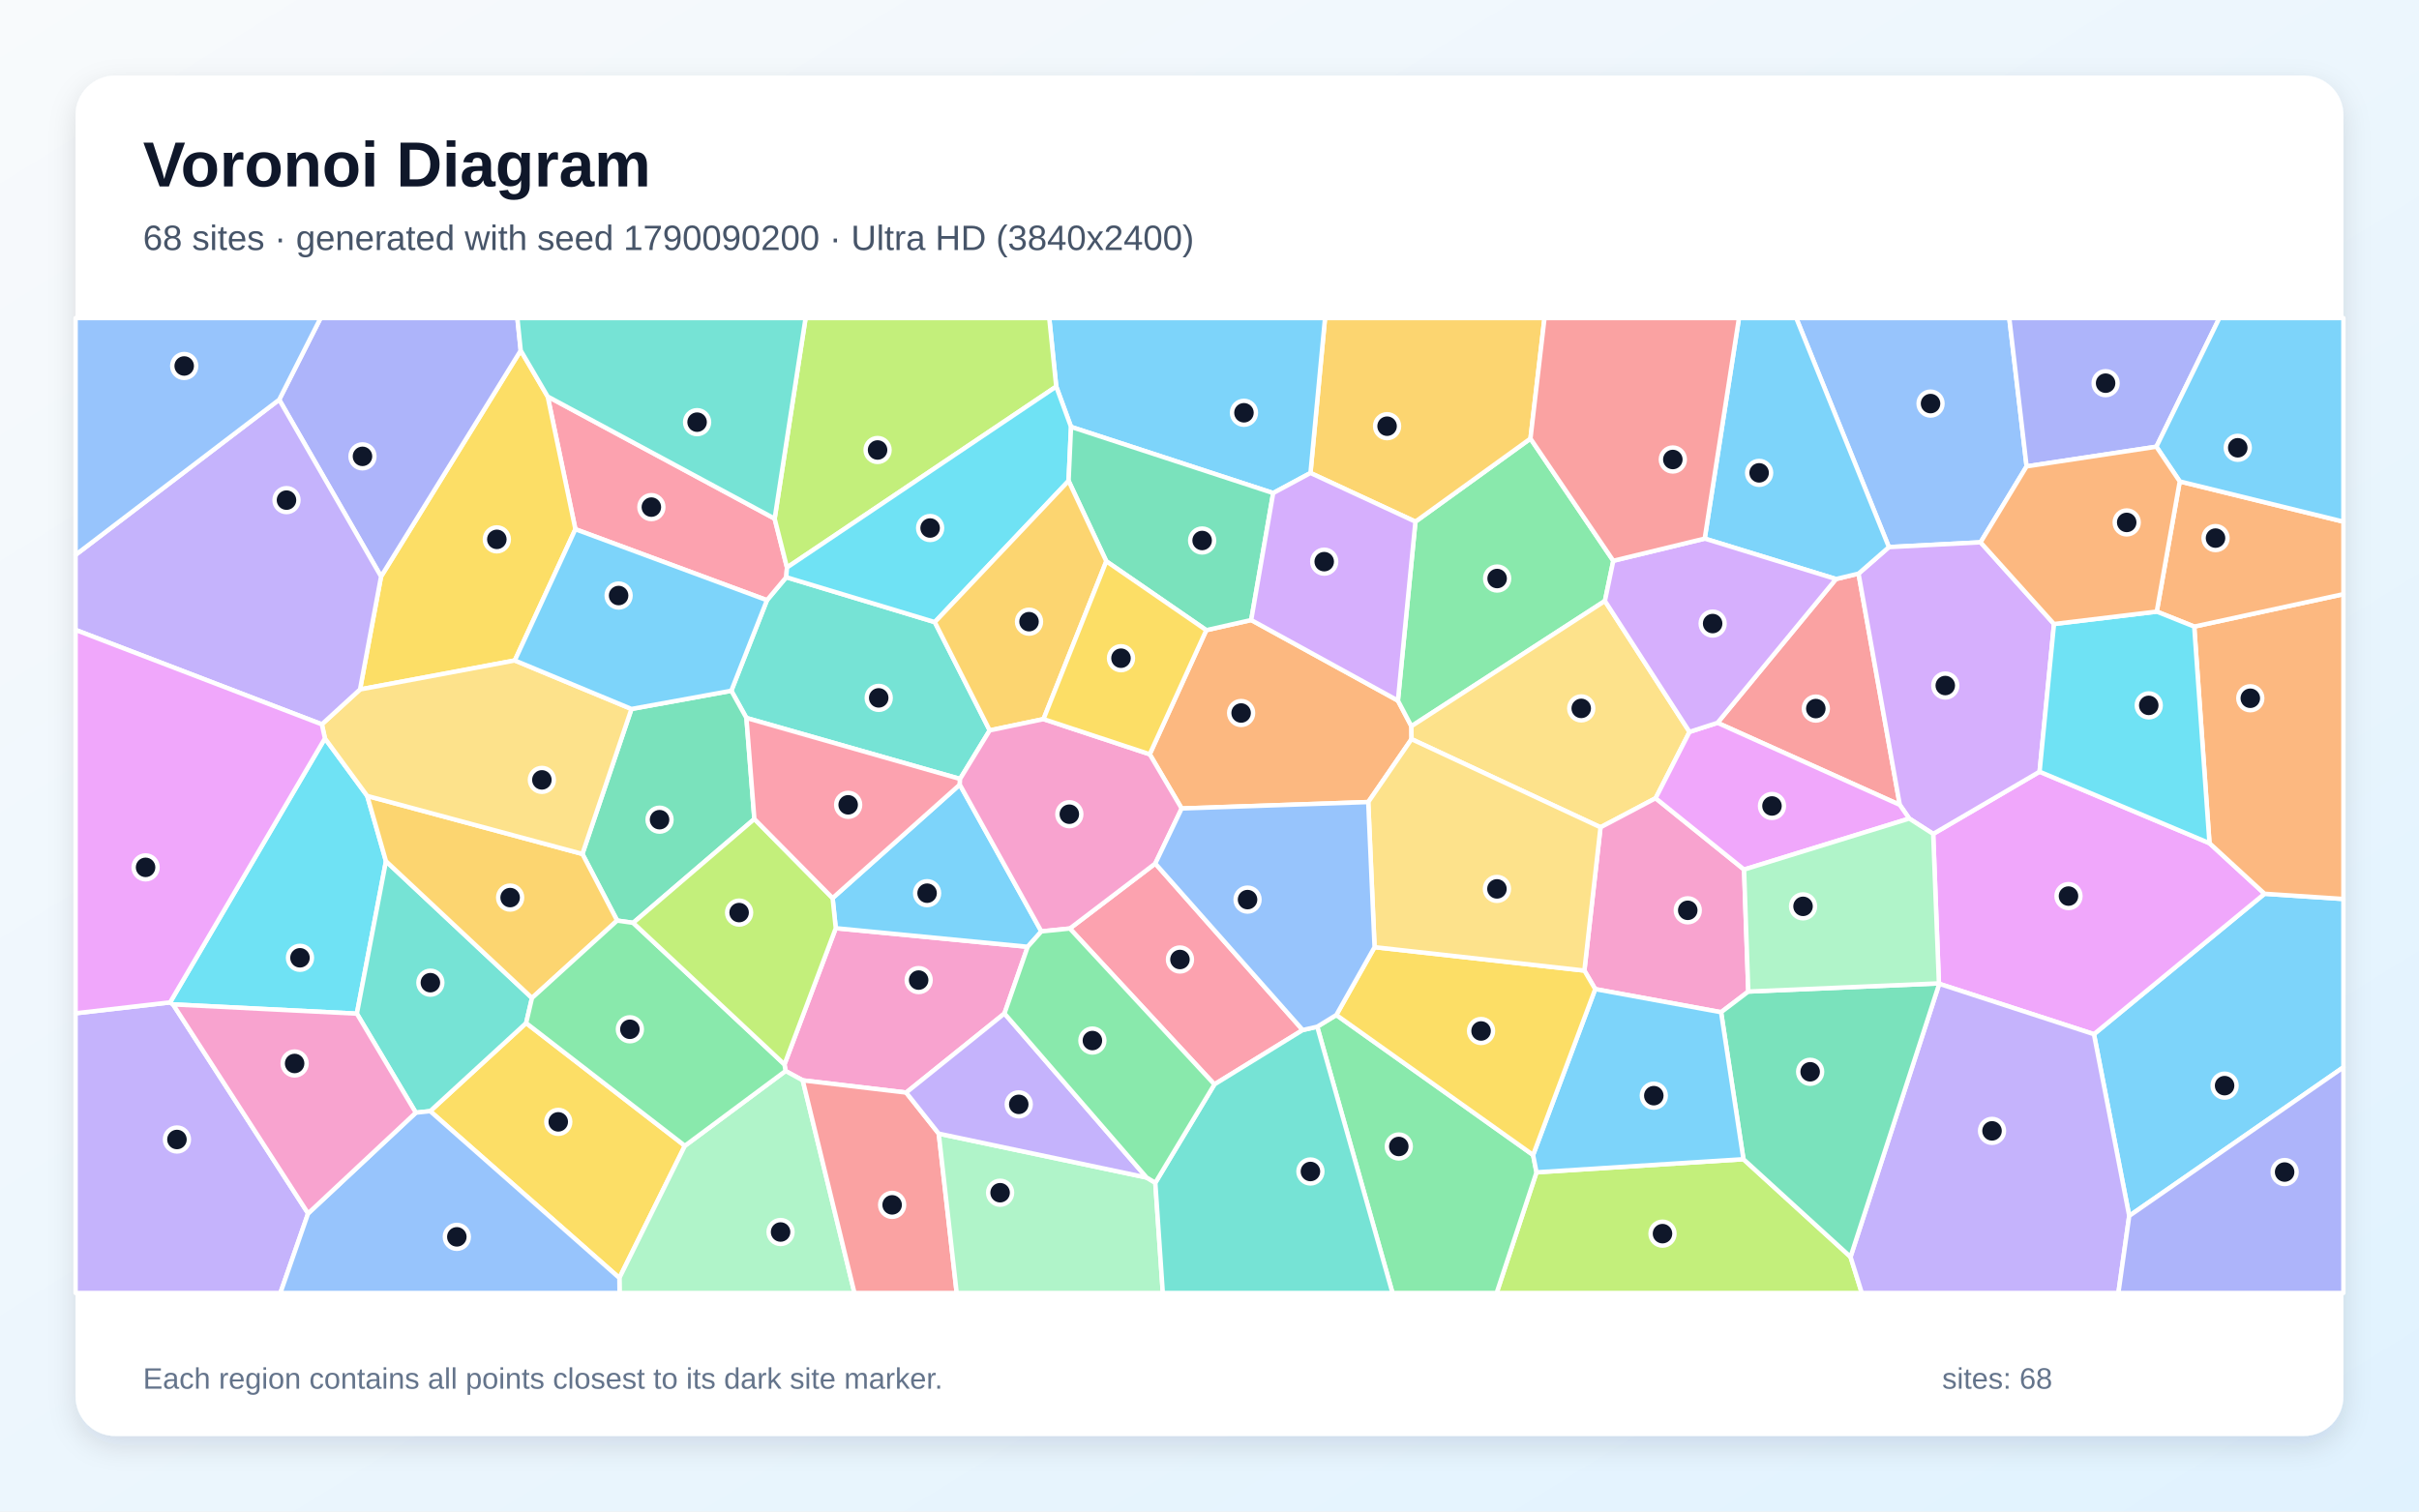
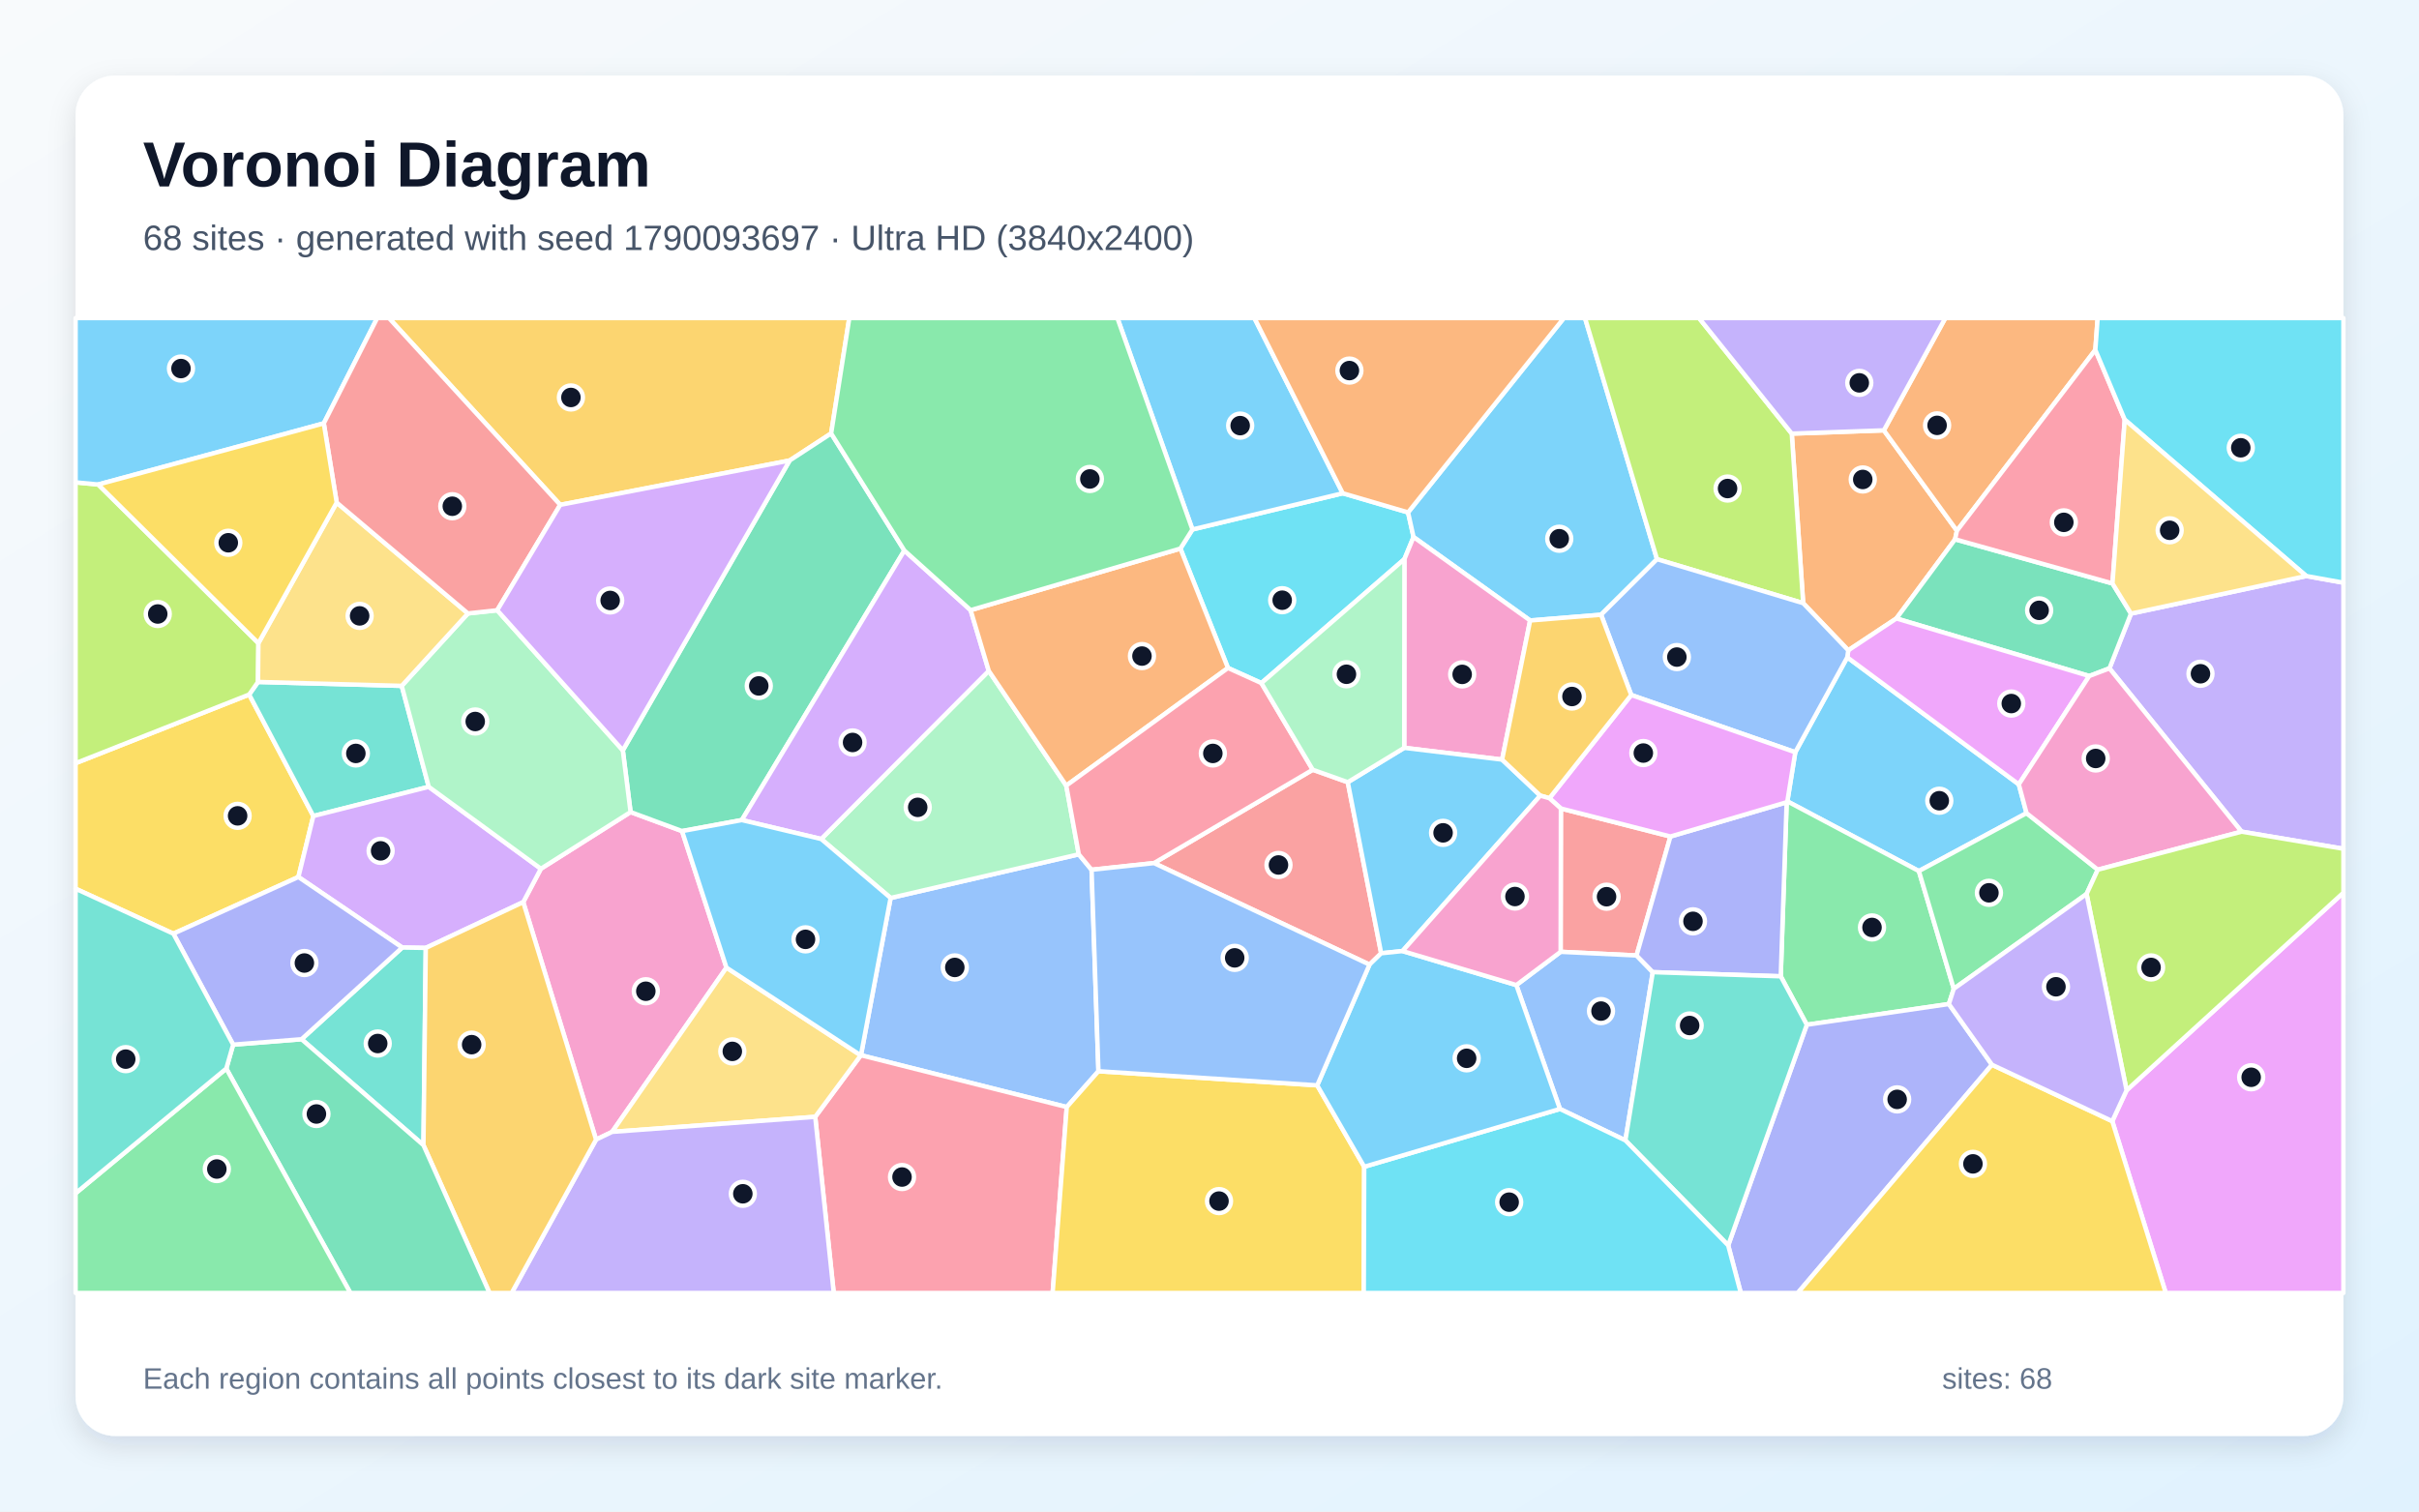
<svg xmlns="http://www.w3.org/2000/svg" width="3840" height="2400" viewBox="0 0 3840 2400" role="img" aria-labelledby="title description">
  <defs>
    <linearGradient id="background" x1="0" y1="0" x2="1" y2="1">
      <stop stop-color="#F8FAFC" />
      <stop offset="1" stop-color="#E0F2FE" />
    </linearGradient>
    <filter id="shadow" x="-5%" y="-5%" width="110%" height="110%">
      <feDropShadow dx="0" dy="15" stdDeviation="22" flood-color="#0F172A" flood-opacity=".12" />
    </filter>
  </defs>
  <rect width="3840" height="2400" fill="url(#background)" />
  <rect x="120" y="120" width="3600" height="2160" rx="63" fill="#FFFFFF" filter="url(#shadow)" />
  <g font-family="Arial, sans-serif">
    <text x="227" y="296" font-size="101" font-weight="700" fill="#0F172A">Voronoi Diagram</text>
-     <text x="227" y="397" font-size="56" fill="#475569">68 sites · generated with seed 1790090200 · Ultra HD (3840x2400)</text>
+     <text x="227" y="397" font-size="56" fill="#475569">68 sites · generated with seed 1790093697 · Ultra HD (3840x2400)</text>
  </g>
  <g stroke="#FFFFFF" stroke-width="7" stroke-linejoin="round">
-     <polygon points="3380.0,1930.6 3324.0,1642.1 3594.8,1419.1 3720.0,1427.4 3720.0,1694.6" fill="#38BDF8" fill-opacity="0.65" />
-     <polygon points="120.0,1608.9 270.0,1591.6 274.7,1594.8 489.1,1926.7 445.1,2053.0 120.0,2053.0" fill="#A78BFA" fill-opacity="0.65" />
-     <polygon points="1326.7,1473.8 1631.4,1503.3 1594.5,1609.2 1438.5,1734.8 1274.3,1715.4 1247.0,1700.5 1245.3,1690.1" fill="#F472B6" fill-opacity="0.65" />
-     <polygon points="2240.7,1173.6 2172.0,1273.5 1875.8,1283.7 1825.1,1197.6 1914.9,1000.6 1986.2,984.5 2219.1,1112.4 2240.5,1153.1" fill="#FB923C" fill-opacity="0.65" />
-     <polygon points="682.9,1764.3 835.2,1624.4 1087.2,1819.3 983.2,2029.2" fill="#FACC15" fill-opacity="0.65" />
-     <polygon points="2561.0,890.4 2547.7,954.2 2240.5,1153.1 2219.1,1112.4 2246.9,828.3 2429.5,696.4" fill="#4ADE80" fill-opacity="0.65" />
-     <polygon points="1217.5,953.0 1248.1,916.5 1483.9,987.8 1571.1,1159.7 1524.0,1236.8 1184.9,1140.0 1160.9,1096.8" fill="#2DD4BF" fill-opacity="0.65" />
-     <polygon points="3217.1,740.5 3144.0,861.1 2998.5,868.7 2851.4,505.0 3189.6,505.0" fill="#60A5FA" fill-opacity="0.65" />
-     <polygon points="3078.4,1562.1 3077.9,1561.4 3068.8,1324.1 3237.7,1225.3 3507.4,1338.8 3594.8,1419.1 3324.0,1642.1" fill="#E879F9" fill-opacity="0.65" />
-     <polygon points="1197.5,1300.4 1005.1,1465.3 979.7,1461.7 924.5,1355.9 1002.4,1125.7 1160.9,1096.8 1184.9,1140.0" fill="#34D399" fill-opacity="0.65" />
-     <polygon points="2726.4,1147.7 2914.5,919.4 2950.3,910.8 3015.8,1278.0" fill="#F87171" fill-opacity="0.65" />
-     <polygon points="3423.1,709.3 3217.1,740.5 3189.6,505.0 3523.1,505.0" fill="#818CF8" fill-opacity="0.65" />
-     <polygon points="2429.5,696.4 2246.9,828.3 2080.3,751.0 2103.4,505.0 2451.8,505.0" fill="#FBBF24" fill-opacity="0.65" />
-     <polygon points="2439.1,1861.4 2767.6,1840.6 2937.6,1995.7 2955.5,2053.0 2375.8,2053.0" fill="#A3E635" fill-opacity="0.65" />
-     <polygon points="3260.6,990.8 3237.7,1225.3 3068.8,1324.1 3030.8,1299.7 3015.8,1278.0 2950.3,910.8 2998.5,868.7 3144.0,861.1" fill="#C084FC" fill-opacity="0.65" />
-     <polygon points="1229.7,823.5 1249.3,901.1 1248.1,916.5 1217.5,953.0 913.4,840.3 869.4,629.6" fill="#FB7185" fill-opacity="0.65" />
-     <polygon points="515.8,1172.4 583.0,1263.8 612.7,1367.4 566.5,1609.5 274.7,1594.8 270.0,1591.6" fill="#22D3EE" fill-opacity="0.65" />
-     <polygon points="983.2,2029.2 1087.2,1819.3 1247.0,1700.5 1274.3,1715.4 1356.4,2053.0 983.5,2053.0" fill="#86EFAC" fill-opacity="0.65" />
-     <polygon points="2682.0,1162.1 2628.2,1267.4 2540.7,1313.6 2240.7,1173.6 2240.5,1153.1 2547.7,954.2" fill="#FCD34D" fill-opacity="0.65" />
-     <polygon points="2950.3,910.8 2914.5,919.4 2706.1,855.2 2760.5,505.0 2851.4,505.0 2998.5,868.7" fill="#38BDF8" fill-opacity="0.65" />
-     <polygon points="2080.3,751.0 2021.1,782.9 1700.2,677.8 1676.7,613.8 1665.6,505.0 2103.4,505.0" fill="#38BDF8" fill-opacity="0.65" />
-     <polygon points="2937.6,1995.7 3078.4,1562.1 3324.0,1642.1 3380.0,1930.6 3362.8,2053.0 2955.5,2053.0" fill="#A78BFA" fill-opacity="0.65" />
-     <polygon points="2768.6,1380.7 2775.3,1574.4 2732.1,1607.2 2532.3,1570.5 2515.1,1541.1 2540.7,1313.6 2628.2,1267.4" fill="#F472B6" fill-opacity="0.65" />
-     <polygon points="3594.8,1419.1 3507.4,1338.8 3483.2,994.9 3720.0,943.4 3720.0,1427.4" fill="#FB923C" fill-opacity="0.65" />
-     <polygon points="817.2,1048.7 571.5,1094.7 604.9,915.4 826.6,556.5 869.4,629.6 913.4,840.3" fill="#FACC15" fill-opacity="0.65" />
-     <polygon points="2091.0,1630.2 2121.3,1611.6 2433.7,1833.9 2439.1,1861.4 2375.8,2053.0 2210.5,2053.0" fill="#4ADE80" fill-opacity="0.65" />
-     <polygon points="566.5,1609.5 612.7,1367.4 844.5,1584.6 835.2,1624.4 682.9,1764.3 660.1,1766.7" fill="#2DD4BF" fill-opacity="0.65" />
-     <polygon points="489.1,1926.7 660.1,1766.7 682.9,1764.3 983.2,2029.2 983.5,2053.0 445.1,2053.0" fill="#60A5FA" fill-opacity="0.65" />
-     <polygon points="2768.6,1380.7 2628.2,1267.4 2682.0,1162.1 2726.4,1147.7 3015.8,1278.0 3030.8,1299.7" fill="#E879F9" fill-opacity="0.65" />
-     <polygon points="2937.6,1995.7 2767.6,1840.6 2732.1,1607.2 2775.3,1574.4 3077.9,1561.4 3078.4,1562.1" fill="#34D399" fill-opacity="0.65" />
-     <polygon points="1274.3,1715.4 1438.5,1734.8 1490.2,1800.0 1518.7,2053.0 1356.4,2053.0" fill="#F87171" fill-opacity="0.65" />
-     <polygon points="826.6,556.5 604.9,915.4 443.2,634.6 508.9,505.0 821.3,505.0" fill="#818CF8" fill-opacity="0.65" />
-     <polygon points="844.5,1584.6 612.7,1367.4 583.0,1263.8 924.5,1355.9 979.7,1461.7" fill="#FBBF24" fill-opacity="0.65" />
-     <polygon points="1676.7,613.8 1249.3,901.1 1229.7,823.5 1278.8,505.0 1665.6,505.0" fill="#A3E635" fill-opacity="0.65" />
-     <polygon points="2706.1,855.2 2914.5,919.4 2726.4,1147.7 2682.0,1162.1 2547.7,954.2 2561.0,890.4" fill="#C084FC" fill-opacity="0.65" />
-     <polygon points="2068.0,1635.5 1927.8,1721.8 1698.3,1474.3 1833.9,1371.1" fill="#FB7185" fill-opacity="0.65" />
-     <polygon points="1676.7,613.8 1700.2,677.8 1696.3,763.5 1483.9,987.8 1248.1,916.5 1249.3,901.1" fill="#22D3EE" fill-opacity="0.65" />
-     <polygon points="1490.2,1800.0 1820.2,1869.7 1834.0,1878.0 1845.9,2053.0 1518.7,2053.0" fill="#86EFAC" fill-opacity="0.65" />
-     <polygon points="583.0,1263.8 515.8,1172.4 510.9,1150.1 571.5,1094.7 817.2,1048.7 1002.4,1125.7 924.5,1355.9" fill="#FCD34D" fill-opacity="0.65" />
-     <polygon points="1321.7,1426.0 1523.6,1245.8 1653.1,1478.9 1631.4,1503.3 1326.7,1473.8" fill="#38BDF8" fill-opacity="0.65" />
-     <polygon points="2433.7,1833.9 2532.3,1570.5 2732.1,1607.2 2767.6,1840.6 2439.1,1861.4" fill="#38BDF8" fill-opacity="0.65" />
-     <polygon points="443.2,634.6 604.9,915.4 571.5,1094.7 510.9,1150.1 120.0,1000.2 120.0,881.0" fill="#A78BFA" fill-opacity="0.65" />
-     <polygon points="489.1,1926.7 274.7,1594.8 566.5,1609.5 660.1,1766.7" fill="#F472B6" fill-opacity="0.65" />
-     <polygon points="3483.2,994.9 3423.7,971.1 3460.2,764.4 3720.0,828.3 3720.0,943.4" fill="#FB923C" fill-opacity="0.65" />
-     <polygon points="2433.7,1833.9 2121.3,1611.6 2182.0,1503.9 2515.1,1541.1 2532.3,1570.5" fill="#FACC15" fill-opacity="0.65" />
-     <polygon points="1087.2,1819.3 835.2,1624.4 844.5,1584.6 979.7,1461.7 1005.1,1465.3 1245.3,1690.1 1247.0,1700.5" fill="#4ADE80" fill-opacity="0.65" />
-     <polygon points="1834.0,1878.0 1927.8,1721.8 2068.0,1635.5 2091.0,1630.2 2210.5,2053.0 1845.9,2053.0" fill="#2DD4BF" fill-opacity="0.65" />
-     <polygon points="443.2,634.6 120.0,881.0 120.0,505.0 508.9,505.0" fill="#60A5FA" fill-opacity="0.65" />
-     <polygon points="510.9,1150.1 515.8,1172.4 270.0,1591.6 120.0,1608.9 120.0,1000.2" fill="#E879F9" fill-opacity="0.65" />
-     <polygon points="1756.2,891.2 1696.3,763.5 1700.2,677.8 2021.1,782.9 1986.2,984.5 1914.9,1000.6" fill="#34D399" fill-opacity="0.65" />
-     <polygon points="2706.1,855.2 2561.0,890.4 2429.5,696.4 2451.8,505.0 2760.5,505.0" fill="#F87171" fill-opacity="0.65" />
-     <polygon points="3380.0,1930.6 3720.0,1694.6 3720.0,2053.0 3362.8,2053.0" fill="#818CF8" fill-opacity="0.65" />
-     <polygon points="1696.3,763.5 1756.2,891.2 1656.5,1141.8 1571.1,1159.7 1483.9,987.8" fill="#FBBF24" fill-opacity="0.65" />
-     <polygon points="1005.1,1465.3 1197.5,1300.4 1321.7,1426.0 1326.7,1473.8 1245.3,1690.1" fill="#A3E635" fill-opacity="0.65" />
-     <polygon points="2021.1,782.9 2080.3,751.0 2246.9,828.3 2219.1,1112.4 1986.2,984.5" fill="#C084FC" fill-opacity="0.65" />
-     <polygon points="1197.5,1300.4 1184.9,1140.0 1524.0,1236.8 1523.6,1245.8 1321.7,1426.0" fill="#FB7185" fill-opacity="0.65" />
-     <polygon points="3423.7,971.1 3483.2,994.9 3507.4,1338.8 3237.7,1225.3 3260.6,990.8" fill="#22D3EE" fill-opacity="0.65" />
-     <polygon points="2775.3,1574.4 2768.6,1380.7 3030.8,1299.7 3068.8,1324.1 3077.9,1561.4" fill="#86EFAC" fill-opacity="0.65" />
-     <polygon points="2515.1,1541.1 2182.0,1503.9 2172.0,1273.5 2240.7,1173.6 2540.7,1313.6" fill="#FCD34D" fill-opacity="0.65" />
-     <polygon points="3460.2,764.4 3423.1,709.3 3523.1,505.0 3720.0,505.0 3720.0,828.3" fill="#38BDF8" fill-opacity="0.65" />
-     <polygon points="817.2,1048.7 913.4,840.3 1217.5,953.0 1160.9,1096.8 1002.4,1125.7" fill="#38BDF8" fill-opacity="0.65" />
-     <polygon points="1820.2,1869.7 1490.2,1800.0 1438.5,1734.8 1594.5,1609.2" fill="#A78BFA" fill-opacity="0.65" />
-     <polygon points="1833.9,1371.1 1698.3,1474.3 1653.1,1478.9 1523.6,1245.8 1524.0,1236.8 1571.1,1159.7 1656.5,1141.8 1825.1,1197.6 1875.8,1283.7" fill="#F472B6" fill-opacity="0.65" />
-     <polygon points="3460.2,764.4 3423.7,971.1 3260.6,990.8 3144.0,861.1 3217.1,740.5 3423.1,709.3" fill="#FB923C" fill-opacity="0.65" />
-     <polygon points="1656.5,1141.8 1756.2,891.2 1914.9,1000.6 1825.1,1197.6" fill="#FACC15" fill-opacity="0.65" />
-     <polygon points="1834.0,1878.0 1820.2,1869.7 1594.5,1609.2 1631.4,1503.3 1653.1,1478.9 1698.3,1474.3 1927.8,1721.8" fill="#4ADE80" fill-opacity="0.65" />
-     <polygon points="1229.7,823.5 869.4,629.6 826.6,556.5 821.3,505.0 1278.8,505.0" fill="#2DD4BF" fill-opacity="0.65" />
-     <polygon points="2182.0,1503.9 2121.3,1611.6 2091.0,1630.2 2068.0,1635.5 1833.9,1371.1 1875.8,1283.7 2172.0,1273.5" fill="#60A5FA" fill-opacity="0.65" />
+     <polygon points="2849.9,1194.4 2932.4,1043.7 3204.7,1245.4 3217.0,1291.1 3046.1,1383.1 2837.3,1272.4" fill="#38BDF8" fill-opacity="0.65" />
+     <polygon points="3558.3,1320.5 3348.6,1061.2 3382.8,974.3 3661.0,914.6 3720.0,925.2 3720.0,1347.7" fill="#A78BFA" fill-opacity="0.65" />
+     <polygon points="946.2,1809.5 830.6,1432.4 858.6,1379.4 1001.0,1289.4 1082.7,1319.6 1153.2,1536.4 971.7,1797.2" fill="#F472B6" fill-opacity="0.65" />
+     <polygon points="2990.5,683.3 3106.5,842.7 3103.6,856.3 3010.4,982.0 2934.0,1032.6 2862.4,957.7 2844.3,688.5" fill="#FB923C" fill-opacity="0.65" />
+     <polygon points="275.2,1482.5 120.0,1411.1 120.0,1211.8 395.5,1102.8 497.4,1295.7 473.7,1392.5" fill="#FACC15" fill-opacity="0.65" />
+     <polygon points="3101.5,1570.0 3093.7,1594.2 2868.2,1627.1 2826.8,1550.2 2836.2,1273.8 2837.3,1272.4 3046.1,1383.1" fill="#4ADE80" fill-opacity="0.65" />
+     <polygon points="637.7,1089.0 680.6,1249.3 497.4,1295.7 395.5,1102.8 409.6,1082.8" fill="#2DD4BF" fill-opacity="0.65" />
+     <polygon points="1732.8,1381.0 1743.7,1700.9 1693.4,1757.8 1366.7,1675.5 1413.8,1425.8 1712.5,1356.5" fill="#60A5FA" fill-opacity="0.65" />
+     <polygon points="3353.1,1780.2 3375.8,1731.2 3720.0,1417.4 3720.0,2053.0 3438.0,2053.0" fill="#E879F9" fill-opacity="0.65" />
+     <polygon points="3353.4,926.4 3382.8,974.3 3348.6,1061.2 3316.5,1073.4 3010.4,982.0 3103.6,856.3" fill="#34D399" fill-opacity="0.65" />
+     <polygon points="2477.8,1283.7 2651.7,1328.2 2597.9,1517.1 2477.4,1511.3" fill="#F87171" fill-opacity="0.65" />
+     <polygon points="2743.4,1977.4 2868.2,1627.1 3093.7,1594.2 3162.1,1690.6 2853.8,2053.0 2763.4,2053.0" fill="#818CF8" fill-opacity="0.65" />
+     <polygon points="1319.4,688.2 1253.5,731.2 889.3,801.6 617.4,505.0 1348.2,505.0" fill="#FBBF24" fill-opacity="0.65" />
+     <polygon points="155.9,769.3 410.2,1021.2 409.6,1082.8 395.5,1102.8 120.0,1211.8 120.0,765.9" fill="#A3E635" fill-opacity="0.65" />
+     <polygon points="675.9,1505.1 638.5,1504.5 473.7,1392.5 497.4,1295.7 680.6,1249.3 858.6,1379.4 830.6,1432.4" fill="#C084FC" fill-opacity="0.65" />
+     <polygon points="1294.1,1773.3 1366.4,1675.7 1366.7,1675.5 1693.4,1757.8 1671.0,2053.0 1323.5,2053.0" fill="#FB7185" fill-opacity="0.65" />
+     <polygon points="2002.4,1084.6 1949.3,1060.6 1873.8,871.0 1892.9,840.7 2131.5,783.2 2235.2,813.6 2243.9,852.7 2229.4,887.8" fill="#22D3EE" fill-opacity="0.65" />
+     <polygon points="1303.6,1332.2 1569.6,1065.2 1692.6,1247.4 1712.5,1356.5 1413.8,1425.8" fill="#86EFAC" fill-opacity="0.65" />
+     <polygon points="971.7,1797.2 1153.2,1536.4 1366.4,1675.7 1294.1,1773.3" fill="#FCD34D" fill-opacity="0.65" />
+     <polygon points="2630.4,887.9 2541.6,976.1 2429.0,985.2 2243.9,852.7 2235.2,813.6 2482.5,505.0 2516.1,505.0" fill="#38BDF8" fill-opacity="0.65" />
+     <polygon points="514.0,672.2 155.9,769.3 120.0,765.9 120.0,505.0 598.8,505.0" fill="#38BDF8" fill-opacity="0.65" />
+     <polygon points="946.2,1809.5 971.7,1797.2 1294.1,1773.3 1323.5,2053.0 812.2,2053.0" fill="#A78BFA" fill-opacity="0.65" />
+     <polygon points="2429.0,985.2 2384.5,1206.1 2229.1,1187.4 2229.4,887.8 2243.9,852.7" fill="#F472B6" fill-opacity="0.65" />
+     <polygon points="3326.2,555.6 3106.5,842.7 2990.5,683.3 3088.1,505.0 3329.9,505.0" fill="#FB923C" fill-opacity="0.65" />
+     <polygon points="3162.1,1690.6 3353.1,1780.2 3438.0,2053.0 2853.8,2053.0" fill="#FACC15" fill-opacity="0.65" />
+     <polygon points="3330.1,1380.9 3312.3,1419.5 3101.5,1570.0 3046.1,1383.1 3217.0,1291.1" fill="#4ADE80" fill-opacity="0.65" />
+     <polygon points="478.7,1650.1 638.5,1504.5 675.9,1505.1 672.2,1818.3" fill="#2DD4BF" fill-opacity="0.65" />
+     <polygon points="2476.3,1760.8 2407.1,1564.1 2477.4,1511.3 2597.9,1517.1 2623.7,1543.6 2580.2,1810.7" fill="#60A5FA" fill-opacity="0.65" />
+     <polygon points="2934.0,1032.6 3010.4,982.0 3316.5,1073.4 3204.7,1245.4 2932.4,1043.7" fill="#E879F9" fill-opacity="0.65" />
+     <polygon points="1435.6,874.1 1177.6,1302.1 1082.7,1319.6 1001.0,1289.4 988.7,1191.4 1253.5,731.2 1319.4,688.2" fill="#34D399" fill-opacity="0.65" />
+     <polygon points="1831.9,1370.4 2083.9,1222.2 2139.5,1242.0 2192.5,1513.6 2174.0,1531.6" fill="#F87171" fill-opacity="0.65" />
+     <polygon points="2623.7,1543.6 2597.9,1517.1 2651.7,1328.2 2836.2,1273.8 2826.8,1550.2" fill="#818CF8" fill-opacity="0.65" />
+     <polygon points="672.2,1818.3 675.9,1505.1 830.6,1432.4 946.2,1809.5 812.2,2053.0 777.1,2053.0" fill="#FBBF24" fill-opacity="0.65" />
+     <polygon points="2630.4,887.9 2516.1,505.0 2697.1,505.0 2844.3,688.5 2862.4,957.7" fill="#A3E635" fill-opacity="0.65" />
+     <polygon points="1177.6,1302.1 1435.6,874.1 1540.8,968.8 1569.6,1065.2 1303.6,1332.2" fill="#C084FC" fill-opacity="0.65" />
+     <polygon points="3372.9,666.4 3353.4,926.4 3103.6,856.3 3106.5,842.7 3326.2,555.6" fill="#FB7185" fill-opacity="0.65" />
+     <polygon points="3661.0,914.6 3372.9,666.4 3326.2,555.6 3329.9,505.0 3720.0,505.0 3720.0,925.2" fill="#22D3EE" fill-opacity="0.65" />
+     <polygon points="742.8,974.0 789.3,969.0 988.7,1191.4 1001.0,1289.4 858.6,1379.4 680.6,1249.3 637.7,1089.0" fill="#86EFAC" fill-opacity="0.65" />
+     <polygon points="534.5,798.0 742.8,974.0 637.7,1089.0 409.6,1082.8 410.2,1021.2" fill="#FCD34D" fill-opacity="0.65" />
+     <polygon points="2226.4,1510.1 2192.5,1513.6 2139.5,1242.0 2229.1,1187.4 2384.5,1206.1 2445.1,1263.3" fill="#38BDF8" fill-opacity="0.65" />
+     <polygon points="2131.5,783.2 1892.9,840.7 1773.8,505.0 1991.3,505.0" fill="#38BDF8" fill-opacity="0.65" />
+     <polygon points="2990.5,683.3 2844.3,688.5 2697.1,505.0 3088.1,505.0" fill="#A78BFA" fill-opacity="0.65" />
+     <polygon points="3330.1,1380.9 3217.0,1291.1 3204.7,1245.4 3316.5,1073.4 3348.6,1061.2 3558.3,1320.5" fill="#F472B6" fill-opacity="0.65" />
+     <polygon points="1873.8,871.0 1949.3,1060.6 1692.6,1247.4 1569.6,1065.2 1540.8,968.8" fill="#FB923C" fill-opacity="0.65" />
+     <polygon points="1693.4,1757.8 1743.7,1700.9 2091.0,1723.3 2165.6,1852.6 2164.9,2053.0 1671.0,2053.0" fill="#FACC15" fill-opacity="0.65" />
+     <polygon points="1892.9,840.7 1873.8,871.0 1540.8,968.8 1435.6,874.1 1319.4,688.2 1348.2,505.0 1773.8,505.0" fill="#4ADE80" fill-opacity="0.65" />
+     <polygon points="2580.2,1810.7 2623.7,1543.6 2826.8,1550.2 2868.2,1627.1 2743.4,1977.4" fill="#2DD4BF" fill-opacity="0.65" />
+     <polygon points="2589.5,1103.5 2541.6,976.1 2630.4,887.9 2862.4,957.7 2934.0,1032.6 2932.4,1043.7 2849.9,1194.4" fill="#60A5FA" fill-opacity="0.65" />
+     <polygon points="2651.7,1328.2 2477.8,1283.7 2459.6,1267.4 2589.5,1103.5 2849.9,1194.4 2837.3,1272.4 2836.2,1273.8" fill="#E879F9" fill-opacity="0.65" />
+     <polygon points="359.2,1696.7 370.1,1658.7 478.7,1650.1 672.2,1818.3 777.1,2053.0 556.2,2053.0" fill="#34D399" fill-opacity="0.65" />
+     <polygon points="889.3,801.6 789.3,969.0 742.8,974.0 534.5,798.0 514.0,672.2 598.8,505.0 617.4,505.0" fill="#F87171" fill-opacity="0.65" />
+     <polygon points="478.7,1650.1 370.1,1658.7 275.2,1482.5 473.7,1392.5 638.5,1504.5" fill="#818CF8" fill-opacity="0.65" />
+     <polygon points="2589.5,1103.5 2459.6,1267.4 2445.1,1263.3 2384.5,1206.1 2429.0,985.2 2541.6,976.1" fill="#FBBF24" fill-opacity="0.65" />
+     <polygon points="3375.8,1731.2 3312.3,1419.5 3330.1,1380.9 3558.3,1320.5 3720.0,1347.7 3720.0,1417.4" fill="#A3E635" fill-opacity="0.65" />
+     <polygon points="789.3,969.0 889.3,801.6 1253.5,731.2 988.7,1191.4" fill="#C084FC" fill-opacity="0.65" />
+     <polygon points="1692.6,1247.4 1949.3,1060.6 2002.4,1084.6 2083.9,1222.2 1831.9,1370.4 1732.8,1381.0 1712.5,1356.5" fill="#FB7185" fill-opacity="0.65" />
+     <polygon points="2165.6,1852.6 2476.3,1760.8 2580.2,1810.7 2743.4,1977.4 2763.4,2053.0 2164.9,2053.0" fill="#22D3EE" fill-opacity="0.65" />
+     <polygon points="2229.1,1187.4 2139.5,1242.0 2083.9,1222.2 2002.4,1084.6 2229.4,887.8" fill="#86EFAC" fill-opacity="0.65" />
+     <polygon points="3661.0,914.6 3382.8,974.3 3353.4,926.4 3372.9,666.4" fill="#FCD34D" fill-opacity="0.65" />
+     <polygon points="1177.6,1302.1 1303.6,1332.2 1413.8,1425.8 1366.7,1675.5 1366.4,1675.7 1153.2,1536.4 1082.7,1319.6" fill="#38BDF8" fill-opacity="0.65" />
+     <polygon points="2165.6,1852.6 2091.0,1723.3 2174.0,1531.6 2192.5,1513.6 2226.4,1510.1 2407.1,1564.1 2476.3,1760.8" fill="#38BDF8" fill-opacity="0.65" />
+     <polygon points="3162.1,1690.6 3093.7,1594.2 3101.5,1570.0 3312.3,1419.5 3375.8,1731.2 3353.1,1780.2" fill="#A78BFA" fill-opacity="0.65" />
+     <polygon points="2407.1,1564.1 2226.4,1510.1 2445.1,1263.3 2459.6,1267.4 2477.8,1283.7 2477.4,1511.3" fill="#F472B6" fill-opacity="0.65" />
+     <polygon points="2235.2,813.6 2131.5,783.2 1991.3,505.0 2482.5,505.0" fill="#FB923C" fill-opacity="0.65" />
+     <polygon points="514.0,672.2 534.5,798.0 410.2,1021.2 155.9,769.3" fill="#FACC15" fill-opacity="0.65" />
+     <polygon points="120.0,1894.7 359.2,1696.7 556.2,2053.0 120.0,2053.0" fill="#4ADE80" fill-opacity="0.65" />
+     <polygon points="120.0,1894.7 120.0,1411.1 275.2,1482.5 370.1,1658.7 359.2,1696.7" fill="#2DD4BF" fill-opacity="0.65" />
+     <polygon points="2091.0,1723.3 1743.7,1700.9 1732.8,1381.0 1831.9,1370.4 2174.0,1531.6" fill="#60A5FA" fill-opacity="0.65" />
  </g>
  <g>
-     <circle cx="3531.4" cy="1723.8" r="19" fill="#0F172A" stroke="#FFFFFF" stroke-width="7" />
-     <circle cx="280.9" cy="1809.3" r="19" fill="#0F172A" stroke="#FFFFFF" stroke-width="7" />
-     <circle cx="1458.3" cy="1556.2" r="19" fill="#0F172A" stroke="#FFFFFF" stroke-width="7" />
-     <circle cx="1970.2" cy="1132.1" r="19" fill="#0F172A" stroke="#FFFFFF" stroke-width="7" />
-     <circle cx="886.2" cy="1781.3" r="19" fill="#0F172A" stroke="#FFFFFF" stroke-width="7" />
-     <circle cx="2376.6" cy="918.6" r="19" fill="#0F172A" stroke="#FFFFFF" stroke-width="7" />
-     <circle cx="1394.9" cy="1108.1" r="19" fill="#0F172A" stroke="#FFFFFF" stroke-width="7" />
-     <circle cx="3064.6" cy="640.8" r="19" fill="#0F172A" stroke="#FFFFFF" stroke-width="7" />
-     <circle cx="3283.6" cy="1422.8" r="19" fill="#0F172A" stroke="#FFFFFF" stroke-width="7" />
-     <circle cx="1047.0" cy="1301.5" r="19" fill="#0F172A" stroke="#FFFFFF" stroke-width="7" />
-     <circle cx="2882.5" cy="1125.1" r="19" fill="#0F172A" stroke="#FFFFFF" stroke-width="7" />
-     <circle cx="3342.5" cy="608.4" r="19" fill="#0F172A" stroke="#FFFFFF" stroke-width="7" />
-     <circle cx="2201.9" cy="676.7" r="19" fill="#0F172A" stroke="#FFFFFF" stroke-width="7" />
-     <circle cx="2639.1" cy="1958.8" r="19" fill="#0F172A" stroke="#FFFFFF" stroke-width="7" />
-     <circle cx="3088.0" cy="1088.5" r="19" fill="#0F172A" stroke="#FFFFFF" stroke-width="7" />
-     <circle cx="1034.0" cy="805.2" r="19" fill="#0F172A" stroke="#FFFFFF" stroke-width="7" />
-     <circle cx="476.2" cy="1520.8" r="19" fill="#0F172A" stroke="#FFFFFF" stroke-width="7" />
-     <circle cx="1239.1" cy="1956.2" r="19" fill="#0F172A" stroke="#FFFFFF" stroke-width="7" />
-     <circle cx="2510.1" cy="1124.8" r="19" fill="#0F172A" stroke="#FFFFFF" stroke-width="7" />
-     <circle cx="2792.5" cy="750.8" r="19" fill="#0F172A" stroke="#FFFFFF" stroke-width="7" />
-     <circle cx="1974.7" cy="655.4" r="19" fill="#0F172A" stroke="#FFFFFF" stroke-width="7" />
-     <circle cx="3162.2" cy="1795.6" r="19" fill="#0F172A" stroke="#FFFFFF" stroke-width="7" />
-     <circle cx="2679.2" cy="1445.4" r="19" fill="#0F172A" stroke="#FFFFFF" stroke-width="7" />
-     <circle cx="3572.2" cy="1108.7" r="19" fill="#0F172A" stroke="#FFFFFF" stroke-width="7" />
-     <circle cx="788.7" cy="856.4" r="19" fill="#0F172A" stroke="#FFFFFF" stroke-width="7" />
-     <circle cx="2220.5" cy="1820.4" r="19" fill="#0F172A" stroke="#FFFFFF" stroke-width="7" />
-     <circle cx="683.2" cy="1560.3" r="19" fill="#0F172A" stroke="#FFFFFF" stroke-width="7" />
-     <circle cx="725.2" cy="1963.9" r="19" fill="#0F172A" stroke="#FFFFFF" stroke-width="7" />
-     <circle cx="2812.9" cy="1279.7" r="19" fill="#0F172A" stroke="#FFFFFF" stroke-width="7" />
-     <circle cx="2873.5" cy="1701.8" r="19" fill="#0F172A" stroke="#FFFFFF" stroke-width="7" />
-     <circle cx="1416.2" cy="1913.1" r="19" fill="#0F172A" stroke="#FFFFFF" stroke-width="7" />
-     <circle cx="575.4" cy="724.6" r="19" fill="#0F172A" stroke="#FFFFFF" stroke-width="7" />
-     <circle cx="809.8" cy="1425.2" r="19" fill="#0F172A" stroke="#FFFFFF" stroke-width="7" />
-     <circle cx="1393.1" cy="714.5" r="19" fill="#0F172A" stroke="#FFFFFF" stroke-width="7" />
-     <circle cx="2718.7" cy="990.1" r="19" fill="#0F172A" stroke="#FFFFFF" stroke-width="7" />
-     <circle cx="1873.1" cy="1523.5" r="19" fill="#0F172A" stroke="#FFFFFF" stroke-width="7" />
-     <circle cx="1476.5" cy="838.4" r="19" fill="#0F172A" stroke="#FFFFFF" stroke-width="7" />
-     <circle cx="1587.6" cy="1893.8" r="19" fill="#0F172A" stroke="#FFFFFF" stroke-width="7" />
-     <circle cx="860.2" cy="1238.3" r="19" fill="#0F172A" stroke="#FFFFFF" stroke-width="7" />
-     <circle cx="1471.7" cy="1418.2" r="19" fill="#0F172A" stroke="#FFFFFF" stroke-width="7" />
-     <circle cx="2625.3" cy="1739.7" r="19" fill="#0F172A" stroke="#FFFFFF" stroke-width="7" />
-     <circle cx="454.8" cy="794.1" r="19" fill="#0F172A" stroke="#FFFFFF" stroke-width="7" />
-     <circle cx="467.7" cy="1688.6" r="19" fill="#0F172A" stroke="#FFFFFF" stroke-width="7" />
-     <circle cx="3517.0" cy="854.4" r="19" fill="#0F172A" stroke="#FFFFFF" stroke-width="7" />
-     <circle cx="2351.1" cy="1637.0" r="19" fill="#0F172A" stroke="#FFFFFF" stroke-width="7" />
-     <circle cx="999.9" cy="1634.3" r="19" fill="#0F172A" stroke="#FFFFFF" stroke-width="7" />
-     <circle cx="2080.2" cy="1860.1" r="19" fill="#0F172A" stroke="#FFFFFF" stroke-width="7" />
-     <circle cx="292.4" cy="581.1" r="19" fill="#0F172A" stroke="#FFFFFF" stroke-width="7" />
-     <circle cx="231.1" cy="1377.2" r="19" fill="#0F172A" stroke="#FFFFFF" stroke-width="7" />
-     <circle cx="1908.3" cy="858.2" r="19" fill="#0F172A" stroke="#FFFFFF" stroke-width="7" />
-     <circle cx="2655.5" cy="729.6" r="19" fill="#0F172A" stroke="#FFFFFF" stroke-width="7" />
-     <circle cx="3626.7" cy="1861.0" r="19" fill="#0F172A" stroke="#FFFFFF" stroke-width="7" />
-     <circle cx="1633.5" cy="987.1" r="19" fill="#0F172A" stroke="#FFFFFF" stroke-width="7" />
-     <circle cx="1173.3" cy="1449.0" r="19" fill="#0F172A" stroke="#FFFFFF" stroke-width="7" />
-     <circle cx="2102.1" cy="891.8" r="19" fill="#0F172A" stroke="#FFFFFF" stroke-width="7" />
-     <circle cx="1346.4" cy="1277.9" r="19" fill="#0F172A" stroke="#FFFFFF" stroke-width="7" />
-     <circle cx="3411.0" cy="1120.0" r="19" fill="#0F172A" stroke="#FFFFFF" stroke-width="7" />
-     <circle cx="2862.2" cy="1439.1" r="19" fill="#0F172A" stroke="#FFFFFF" stroke-width="7" />
-     <circle cx="2376.3" cy="1411.4" r="19" fill="#0F172A" stroke="#FFFFFF" stroke-width="7" />
-     <circle cx="3552.3" cy="711.0" r="19" fill="#0F172A" stroke="#FFFFFF" stroke-width="7" />
-     <circle cx="982.0" cy="945.6" r="19" fill="#0F172A" stroke="#FFFFFF" stroke-width="7" />
-     <circle cx="1617.2" cy="1753.5" r="19" fill="#0F172A" stroke="#FFFFFF" stroke-width="7" />
-     <circle cx="1697.5" cy="1292.8" r="19" fill="#0F172A" stroke="#FFFFFF" stroke-width="7" />
-     <circle cx="3376.0" cy="829.5" r="19" fill="#0F172A" stroke="#FFFFFF" stroke-width="7" />
-     <circle cx="1779.5" cy="1045.1" r="19" fill="#0F172A" stroke="#FFFFFF" stroke-width="7" />
-     <circle cx="1734.1" cy="1652.2" r="19" fill="#0F172A" stroke="#FFFFFF" stroke-width="7" />
-     <circle cx="1106.6" cy="670.3" r="19" fill="#0F172A" stroke="#FFFFFF" stroke-width="7" />
-     <circle cx="1980.4" cy="1428.4" r="19" fill="#0F172A" stroke="#FFFFFF" stroke-width="7" />
+     <circle cx="3078.5" cy="1271.4" r="19" fill="#0F172A" stroke="#FFFFFF" stroke-width="7" />
+     <circle cx="3493.1" cy="1069.8" r="19" fill="#0F172A" stroke="#FFFFFF" stroke-width="7" />
+     <circle cx="1025.2" cy="1573.9" r="19" fill="#0F172A" stroke="#FFFFFF" stroke-width="7" />
+     <circle cx="2957.0" cy="761.3" r="19" fill="#0F172A" stroke="#FFFFFF" stroke-width="7" />
+     <circle cx="377.2" cy="1295.4" r="19" fill="#0F172A" stroke="#FFFFFF" stroke-width="7" />
+     <circle cx="2971.7" cy="1472.6" r="19" fill="#0F172A" stroke="#FFFFFF" stroke-width="7" />
+     <circle cx="564.9" cy="1196.3" r="19" fill="#0F172A" stroke="#FFFFFF" stroke-width="7" />
+     <circle cx="1515.7" cy="1536.1" r="19" fill="#0F172A" stroke="#FFFFFF" stroke-width="7" />
+     <circle cx="3573.6" cy="1710.5" r="19" fill="#0F172A" stroke="#FFFFFF" stroke-width="7" />
+     <circle cx="3237.0" cy="969.1" r="19" fill="#0F172A" stroke="#FFFFFF" stroke-width="7" />
+     <circle cx="2550.3" cy="1423.8" r="19" fill="#0F172A" stroke="#FFFFFF" stroke-width="7" />
+     <circle cx="3011.6" cy="1745.6" r="19" fill="#0F172A" stroke="#FFFFFF" stroke-width="7" />
+     <circle cx="906.3" cy="631.1" r="19" fill="#0F172A" stroke="#FFFFFF" stroke-width="7" />
+     <circle cx="250.4" cy="974.9" r="19" fill="#0F172A" stroke="#FFFFFF" stroke-width="7" />
+     <circle cx="604.2" cy="1351.0" r="19" fill="#0F172A" stroke="#FFFFFF" stroke-width="7" />
+     <circle cx="1431.9" cy="1868.9" r="19" fill="#0F172A" stroke="#FFFFFF" stroke-width="7" />
+     <circle cx="2035.4" cy="953.0" r="19" fill="#0F172A" stroke="#FFFFFF" stroke-width="7" />
+     <circle cx="1456.8" cy="1281.9" r="19" fill="#0F172A" stroke="#FFFFFF" stroke-width="7" />
+     <circle cx="1162.5" cy="1669.4" r="19" fill="#0F172A" stroke="#FFFFFF" stroke-width="7" />
+     <circle cx="2475.2" cy="855.4" r="19" fill="#0F172A" stroke="#FFFFFF" stroke-width="7" />
+     <circle cx="287.3" cy="585.2" r="19" fill="#0F172A" stroke="#FFFFFF" stroke-width="7" />
+     <circle cx="1179.2" cy="1895.5" r="19" fill="#0F172A" stroke="#FFFFFF" stroke-width="7" />
+     <circle cx="2321.1" cy="1070.8" r="19" fill="#0F172A" stroke="#FFFFFF" stroke-width="7" />
+     <circle cx="3075.0" cy="675.4" r="19" fill="#0F172A" stroke="#FFFFFF" stroke-width="7" />
+     <circle cx="3131.9" cy="1848.0" r="19" fill="#0F172A" stroke="#FFFFFF" stroke-width="7" />
+     <circle cx="3157.3" cy="1417.6" r="19" fill="#0F172A" stroke="#FFFFFF" stroke-width="7" />
+     <circle cx="599.6" cy="1656.9" r="19" fill="#0F172A" stroke="#FFFFFF" stroke-width="7" />
+     <circle cx="2541.5" cy="1605.4" r="19" fill="#0F172A" stroke="#FFFFFF" stroke-width="7" />
+     <circle cx="3192.8" cy="1117.1" r="19" fill="#0F172A" stroke="#FFFFFF" stroke-width="7" />
+     <circle cx="1204.5" cy="1089.1" r="19" fill="#0F172A" stroke="#FFFFFF" stroke-width="7" />
+     <circle cx="2029.5" cy="1373.4" r="19" fill="#0F172A" stroke="#FFFFFF" stroke-width="7" />
+     <circle cx="2687.5" cy="1462.9" r="19" fill="#0F172A" stroke="#FFFFFF" stroke-width="7" />
+     <circle cx="748.7" cy="1658.7" r="19" fill="#0F172A" stroke="#FFFFFF" stroke-width="7" />
+     <circle cx="2742.4" cy="775.7" r="19" fill="#0F172A" stroke="#FFFFFF" stroke-width="7" />
+     <circle cx="1353.4" cy="1178.9" r="19" fill="#0F172A" stroke="#FFFFFF" stroke-width="7" />
+     <circle cx="3276.2" cy="829.4" r="19" fill="#0F172A" stroke="#FFFFFF" stroke-width="7" />
+     <circle cx="3557.1" cy="711.0" r="19" fill="#0F172A" stroke="#FFFFFF" stroke-width="7" />
+     <circle cx="754.4" cy="1145.6" r="19" fill="#0F172A" stroke="#FFFFFF" stroke-width="7" />
+     <circle cx="570.9" cy="977.9" r="19" fill="#0F172A" stroke="#FFFFFF" stroke-width="7" />
+     <circle cx="2290.8" cy="1322.4" r="19" fill="#0F172A" stroke="#FFFFFF" stroke-width="7" />
+     <circle cx="1968.7" cy="675.8" r="19" fill="#0F172A" stroke="#FFFFFF" stroke-width="7" />
+     <circle cx="2951.5" cy="607.9" r="19" fill="#0F172A" stroke="#FFFFFF" stroke-width="7" />
+     <circle cx="3326.8" cy="1204.3" r="19" fill="#0F172A" stroke="#FFFFFF" stroke-width="7" />
+     <circle cx="1812.8" cy="1041.7" r="19" fill="#0F172A" stroke="#FFFFFF" stroke-width="7" />
+     <circle cx="1935.1" cy="1907.1" r="19" fill="#0F172A" stroke="#FFFFFF" stroke-width="7" />
+     <circle cx="1730.1" cy="760.5" r="19" fill="#0F172A" stroke="#FFFFFF" stroke-width="7" />
+     <circle cx="2682.2" cy="1628.3" r="19" fill="#0F172A" stroke="#FFFFFF" stroke-width="7" />
+     <circle cx="2661.9" cy="1043.3" r="19" fill="#0F172A" stroke="#FFFFFF" stroke-width="7" />
+     <circle cx="2608.7" cy="1195.7" r="19" fill="#0F172A" stroke="#FFFFFF" stroke-width="7" />
+     <circle cx="502.3" cy="1768.8" r="19" fill="#0F172A" stroke="#FFFFFF" stroke-width="7" />
+     <circle cx="718.0" cy="803.8" r="19" fill="#0F172A" stroke="#FFFFFF" stroke-width="7" />
+     <circle cx="483.2" cy="1529.1" r="19" fill="#0F172A" stroke="#FFFFFF" stroke-width="7" />
+     <circle cx="2495.4" cy="1105.9" r="19" fill="#0F172A" stroke="#FFFFFF" stroke-width="7" />
+     <circle cx="3414.7" cy="1536.1" r="19" fill="#0F172A" stroke="#FFFFFF" stroke-width="7" />
+     <circle cx="968.6" cy="953.4" r="19" fill="#0F172A" stroke="#FFFFFF" stroke-width="7" />
+     <circle cx="1925.3" cy="1196.3" r="19" fill="#0F172A" stroke="#FFFFFF" stroke-width="7" />
+     <circle cx="2395.7" cy="1908.8" r="19" fill="#0F172A" stroke="#FFFFFF" stroke-width="7" />
+     <circle cx="2137.4" cy="1070.6" r="19" fill="#0F172A" stroke="#FFFFFF" stroke-width="7" />
+     <circle cx="3444.2" cy="842.0" r="19" fill="#0F172A" stroke="#FFFFFF" stroke-width="7" />
+     <circle cx="1278.7" cy="1491.5" r="19" fill="#0F172A" stroke="#FFFFFF" stroke-width="7" />
+     <circle cx="2328.2" cy="1680.4" r="19" fill="#0F172A" stroke="#FFFFFF" stroke-width="7" />
+     <circle cx="3263.7" cy="1566.8" r="19" fill="#0F172A" stroke="#FFFFFF" stroke-width="7" />
+     <circle cx="2404.9" cy="1423.5" r="19" fill="#0F172A" stroke="#FFFFFF" stroke-width="7" />
+     <circle cx="2142.1" cy="588.4" r="19" fill="#0F172A" stroke="#FFFFFF" stroke-width="7" />
+     <circle cx="362.4" cy="861.8" r="19" fill="#0F172A" stroke="#FFFFFF" stroke-width="7" />
+     <circle cx="344.2" cy="1856.2" r="19" fill="#0F172A" stroke="#FFFFFF" stroke-width="7" />
+     <circle cx="199.6" cy="1681.7" r="19" fill="#0F172A" stroke="#FFFFFF" stroke-width="7" />
+     <circle cx="1960.0" cy="1520.9" r="19" fill="#0F172A" stroke="#FFFFFF" stroke-width="7" />
  </g>
  <g font-family="Arial, sans-serif" font-size="47" fill="#64748B">
    <text x="227" y="2205">Each region contains all points closest to its dark site marker.</text>
    <text x="3083" y="2205">sites: 68</text>
  </g>
</svg>
